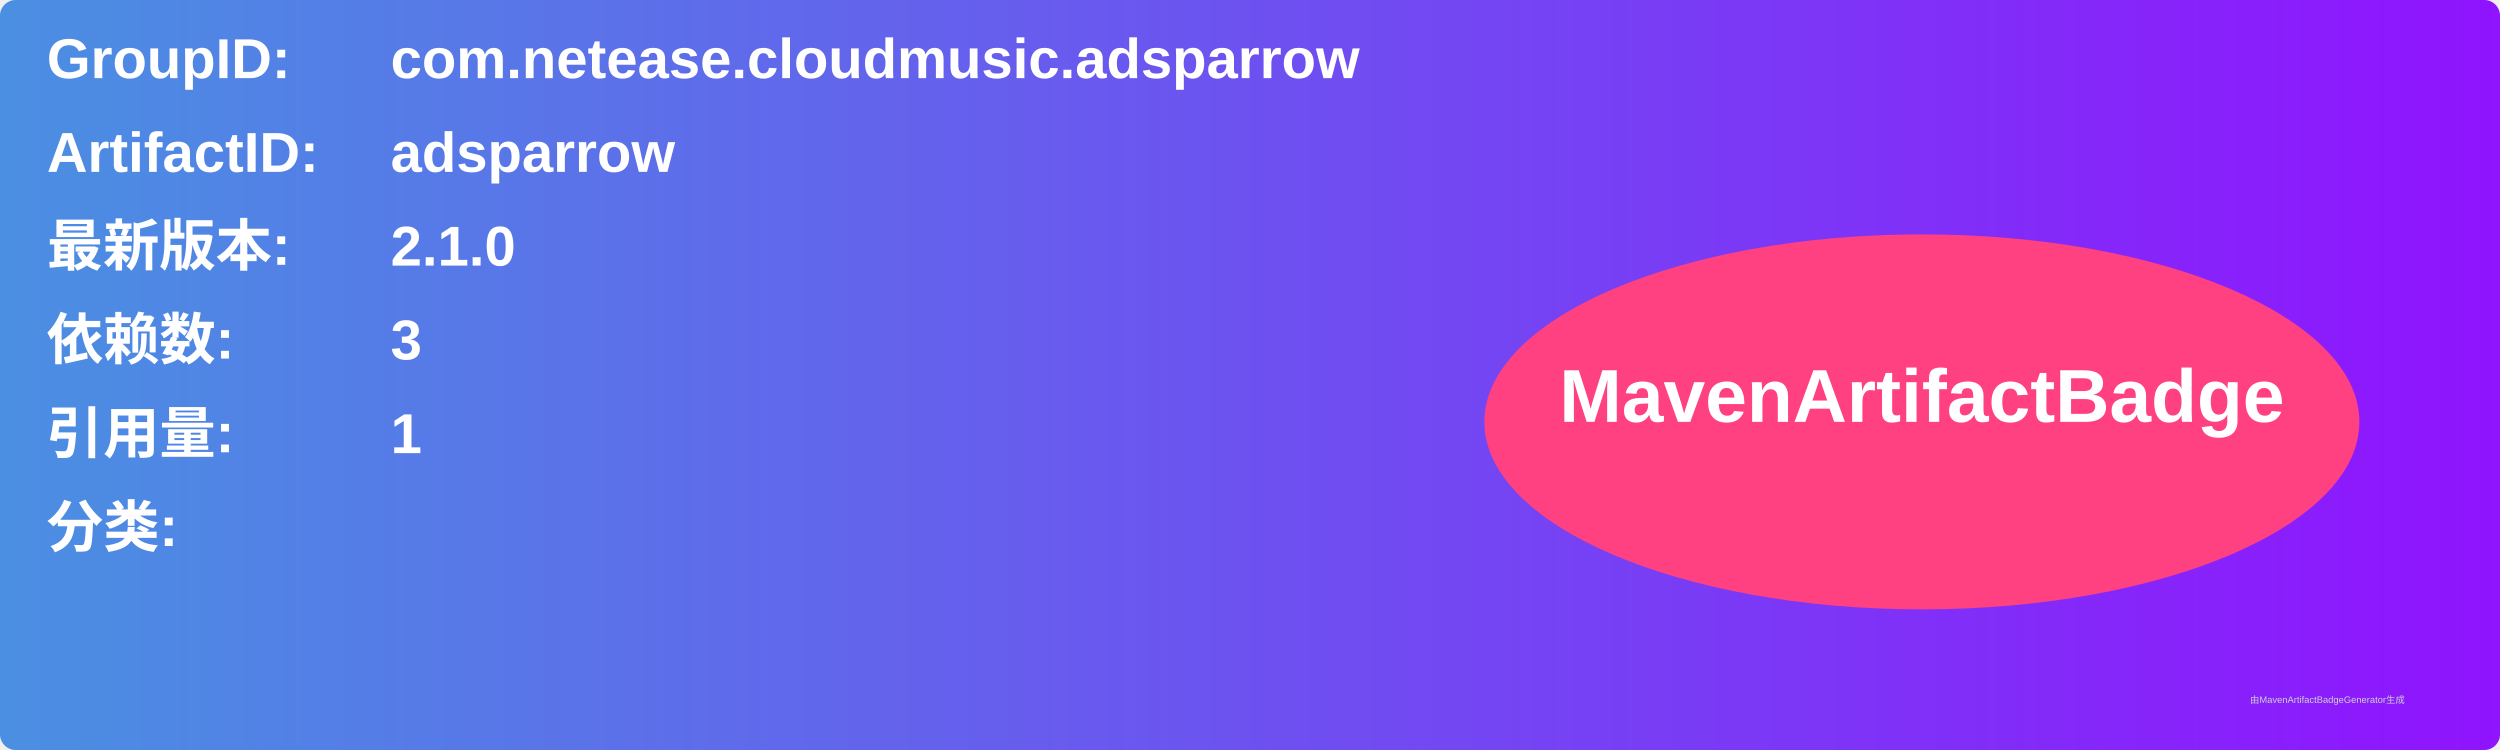
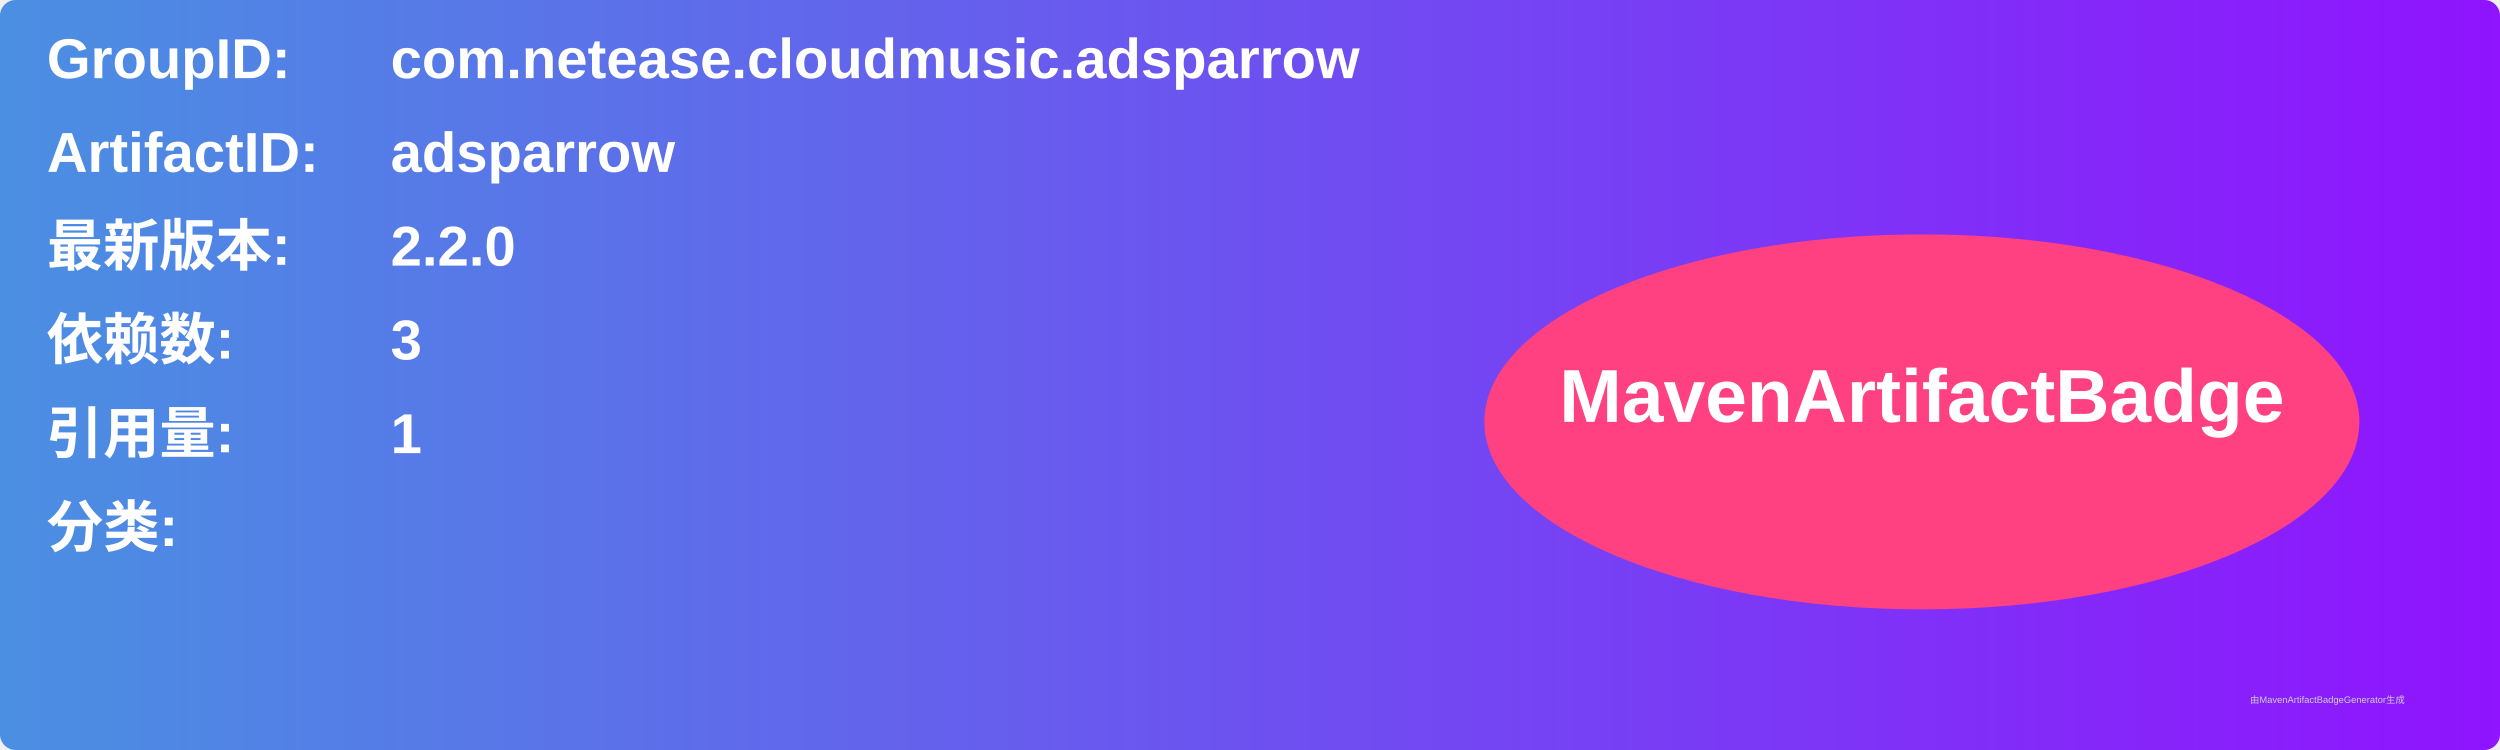
<svg xmlns="http://www.w3.org/2000/svg" width="800" height="240" viewBox="0 0 800 240">
  <linearGradient id="grad" x1="0%" y1="0%" x2="100%" y2="0%">
    <stop offset="0%" stop-color="#4a90e2" />
    <stop offset="100%" stop-color="#9013fe" />
  </linearGradient>
  <rect width="100%" height="100%" rx="5" ry="5" fill="url(#grad)" />
  <g transform="translate(15, 15)">
    <text x="0" y="10" font-family="Arial" font-size="18" fill="white" font-weight="bold" width="260">GroupID:</text>
    <text x="110" y="10" font-family="Arial" font-size="18" fill="white" font-weight="bold" width="460">com.netease.cloudmusic.adsparrow</text>
    <text x="0" y="40" font-family="Arial" font-size="18" fill="white" font-weight="bold" width="260">ArtifactID:</text>
    <text x="110" y="40" font-family="Arial" font-size="18" fill="white" font-weight="bold" width="460">adsparrow</text>
    <text x="0" y="70" font-family="Arial" font-size="18" fill="white" font-weight="bold">最新版本:</text>
    <text x="110" y="70" font-family="Arial" font-size="18" fill="white" font-weight="bold">
-       <tspan font-weight="bold">2.1.0</tspan>
+       <tspan font-weight="bold">2.2.0</tspan>
    </text>
    <text x="0" y="100" font-family="Arial" font-size="18" fill="white" font-weight="bold">依赖数: </text>
    <text x="110" y="100" font-family="Arial" font-size="18" fill="white">
      <tspan font-weight="bold">3</tspan>
    </text>
    <text x="0" y="130" font-family="Arial" font-size="18" fill="white" font-weight="bold">引用量: </text>
    <text x="110" y="130" font-family="Arial" font-size="18" fill="white">
      <tspan font-weight="bold">1</tspan>
    </text>
    <text x="0" y="160" font-family="Arial" font-size="18" fill="white" font-weight="bold">分类:</text>
    <text x="10" y="190" font-family="Arial" font-size="10" fill="white">
      <tspan font-weight="bold" />
    </text>
    <ellipse cx="600" cy="120" rx="140" ry="60" fill="#ff4081" />
    <text x="600" y="120" text-anchor="middle" font-family="Arial" font-size="24" fill="white" font-weight="bold">MavenArtifactBadge</text>
  </g>
  <text x="720" y="225" font-family="Arial" font-size="3" fill="#d0d0d0">由MavenArtifactBadgeGenerator生成</text>
</svg>
